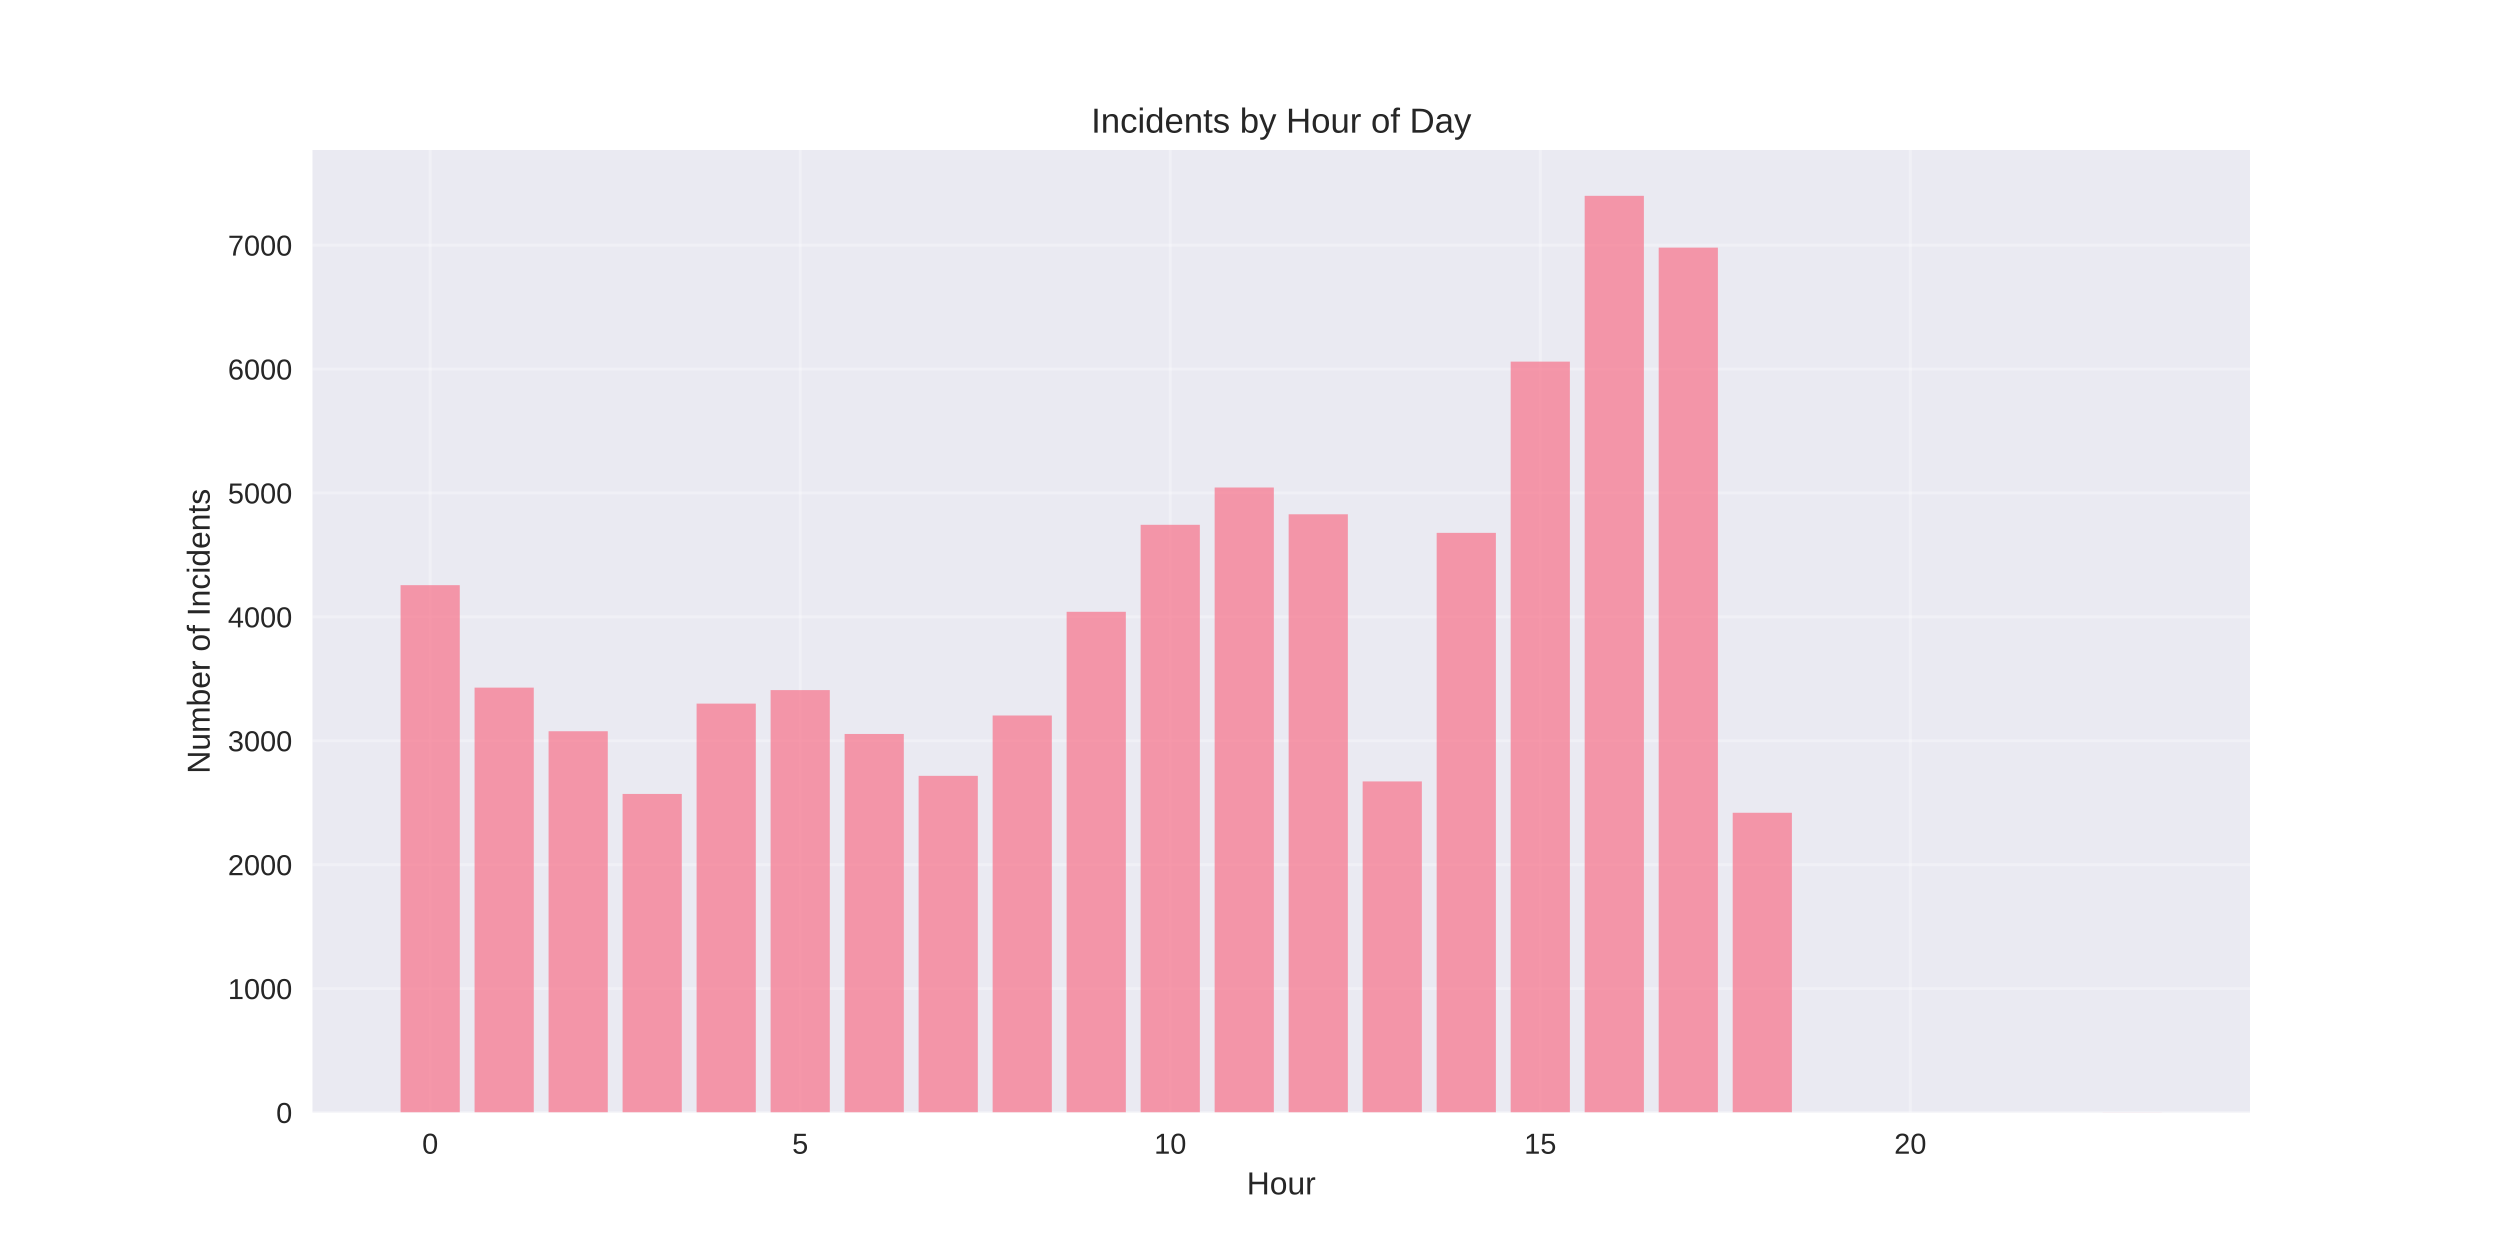
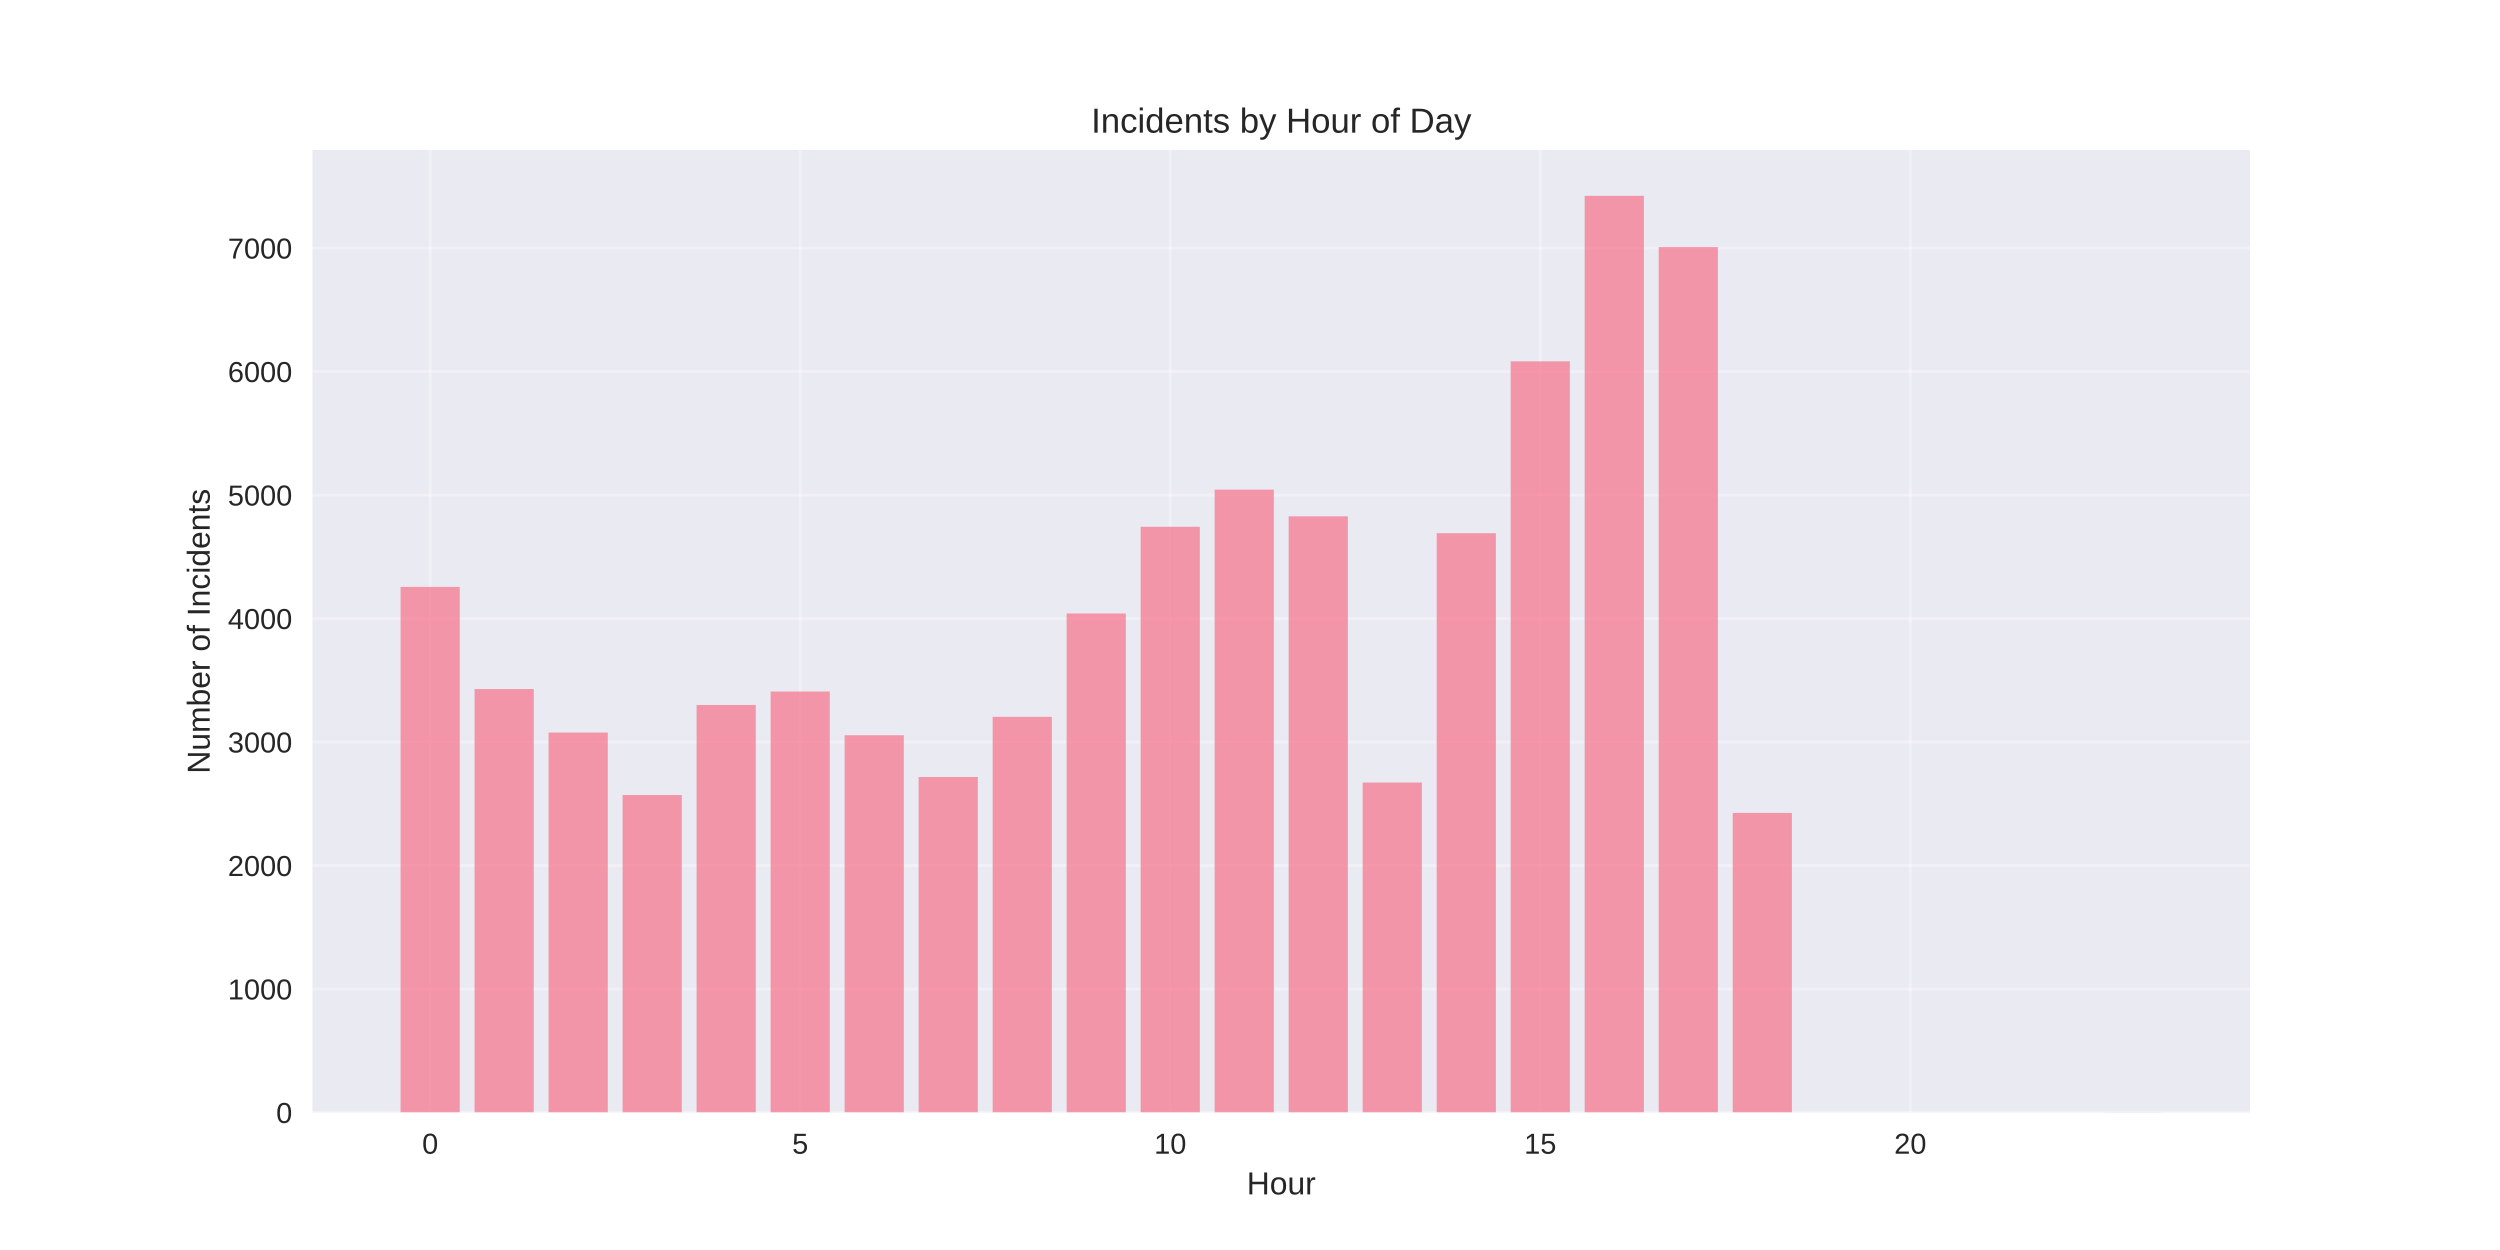
<svg xmlns="http://www.w3.org/2000/svg" width="864pt" height="432pt" viewBox="0 0 864 432" version="1.1">
  <defs>
    <style type="text/css">*{stroke-linejoin: round; stroke-linecap: butt}</style>
  </defs>
  <g id="figure_1">
    <g id="patch_1">
      <path d="M 0 432  L 864 432  L 864 0  L 0 0  z " style="fill: #ffffff" />
    </g>
    <g id="axes_1">
      <g id="patch_2">
        <path d="M 108 384.48  L 777.6 384.48  L 777.6 51.84  L 108 51.84  z " style="fill: #eaeaf2" />
      </g>
      <g id="matplotlib.axis_1">
        <g id="xtick_1">
          <g id="line2d_1">
-             <path d="M 148.667 384.48  L 148.667 51.84  " clip-path="url(#p241ad46c65)" style="fill: none; stroke: #ffffff; stroke-opacity: 0.3; stroke-linecap: round" />
+             <path d="M 148.667 384.48  L 148.667 51.84  " clip-path="url(#pe829ed22d3)" style="fill: none; stroke: #ffffff; stroke-opacity: 0.3; stroke-linecap: round" />
          </g>
          <g id="line2d_2" />
          <g id="text_1">
            <text style="fill: #262626; font: 10px 'Arial', 'Liberation Sans', 'DejaVu Sans', 'Bitstream Vera Sans', sans-serif; text-anchor: middle" x="148.667" y="398.727" transform="rotate(-0 148.6671 398.7269)">0</text>
          </g>
        </g>
        <g id="xtick_2">
          <g id="line2d_3">
-             <path d="M 276.551 384.48  L 276.551 51.84  " clip-path="url(#p241ad46c65)" style="fill: none; stroke: #ffffff; stroke-opacity: 0.3; stroke-linecap: round" />
+             <path d="M 276.551 384.48  L 276.551 51.84  " clip-path="url(#pe829ed22d3)" style="fill: none; stroke: #ffffff; stroke-opacity: 0.3; stroke-linecap: round" />
          </g>
          <g id="line2d_4" />
          <g id="text_2">
            <text style="fill: #262626; font: 10px 'Arial', 'Liberation Sans', 'DejaVu Sans', 'Bitstream Vera Sans', sans-serif; text-anchor: middle" x="276.551" y="398.727" transform="rotate(-0 276.551 398.7269)">5</text>
          </g>
        </g>
        <g id="xtick_3">
          <g id="line2d_5">
-             <path d="M 404.435 384.48  L 404.435 51.84  " clip-path="url(#p241ad46c65)" style="fill: none; stroke: #ffffff; stroke-opacity: 0.3; stroke-linecap: round" />
+             <path d="M 404.435 384.48  L 404.435 51.84  " clip-path="url(#pe829ed22d3)" style="fill: none; stroke: #ffffff; stroke-opacity: 0.3; stroke-linecap: round" />
          </g>
          <g id="line2d_6" />
          <g id="text_3">
            <text style="fill: #262626; font: 10px 'Arial', 'Liberation Sans', 'DejaVu Sans', 'Bitstream Vera Sans', sans-serif; text-anchor: middle" x="404.435" y="398.727" transform="rotate(-0 404.4348 398.7269)">10</text>
          </g>
        </g>
        <g id="xtick_4">
          <g id="line2d_7">
-             <path d="M 532.319 384.48  L 532.319 51.84  " clip-path="url(#p241ad46c65)" style="fill: none; stroke: #ffffff; stroke-opacity: 0.3; stroke-linecap: round" />
+             <path d="M 532.319 384.48  L 532.319 51.84  " clip-path="url(#pe829ed22d3)" style="fill: none; stroke: #ffffff; stroke-opacity: 0.3; stroke-linecap: round" />
          </g>
          <g id="line2d_8" />
          <g id="text_4">
            <text style="fill: #262626; font: 10px 'Arial', 'Liberation Sans', 'DejaVu Sans', 'Bitstream Vera Sans', sans-serif; text-anchor: middle" x="532.319" y="398.727" transform="rotate(-0 532.3187 398.7269)">15</text>
          </g>
        </g>
        <g id="xtick_5">
          <g id="line2d_9">
-             <path d="M 660.203 384.48  L 660.203 51.84  " clip-path="url(#p241ad46c65)" style="fill: none; stroke: #ffffff; stroke-opacity: 0.3; stroke-linecap: round" />
+             <path d="M 660.203 384.48  L 660.203 51.84  " clip-path="url(#pe829ed22d3)" style="fill: none; stroke: #ffffff; stroke-opacity: 0.3; stroke-linecap: round" />
          </g>
          <g id="line2d_10" />
          <g id="text_5">
            <text style="fill: #262626; font: 10px 'Arial', 'Liberation Sans', 'DejaVu Sans', 'Bitstream Vera Sans', sans-serif; text-anchor: middle" x="660.203" y="398.727" transform="rotate(-0 660.2026 398.7269)">20</text>
          </g>
        </g>
        <g id="text_6">
          <text style="fill: #262626; font: 11px 'Arial', 'Liberation Sans', 'DejaVu Sans', 'Bitstream Vera Sans', sans-serif; text-anchor: middle" x="442.8" y="412.773" transform="rotate(-0 442.8 412.7734)">Hour</text>
        </g>
      </g>
      <g id="matplotlib.axis_2">
        <g id="ytick_1">
          <g id="line2d_11">
-             <path d="M 108 384.48  L 777.6 384.48  " clip-path="url(#p241ad46c65)" style="fill: none; stroke: #ffffff; stroke-opacity: 0.3; stroke-linecap: round" />
+             <path d="M 108 384.48  L 777.6 384.48  " clip-path="url(#pe829ed22d3)" style="fill: none; stroke: #ffffff; stroke-opacity: 0.3; stroke-linecap: round" />
          </g>
          <g id="line2d_12" />
          <g id="text_7">
            <text style="fill: #262626; font: 10px 'Arial', 'Liberation Sans', 'DejaVu Sans', 'Bitstream Vera Sans', sans-serif; text-anchor: end" x="101" y="388.103" transform="rotate(-0 101 388.1034)">0</text>
          </g>
        </g>
        <g id="ytick_2">
          <g id="line2d_13">
-             <path d="M 108 341.658  L 777.6 341.658  " clip-path="url(#p241ad46c65)" style="fill: none; stroke: #ffffff; stroke-opacity: 0.3; stroke-linecap: round" />
+             <path d="M 108 341.802  L 777.6 341.802  " clip-path="url(#pe829ed22d3)" style="fill: none; stroke: #ffffff; stroke-opacity: 0.3; stroke-linecap: round" />
          </g>
          <g id="line2d_14" />
          <g id="text_8">
-             <text style="fill: #262626; font: 10px 'Arial', 'Liberation Sans', 'DejaVu Sans', 'Bitstream Vera Sans', sans-serif; text-anchor: end" x="101" y="345.281" transform="rotate(-0 101 345.2811)">1000</text>
+             <text style="fill: #262626; font: 10px 'Arial', 'Liberation Sans', 'DejaVu Sans', 'Bitstream Vera Sans', sans-serif; text-anchor: end" x="101" y="345.425" transform="rotate(-0 101 345.4253)">1000</text>
          </g>
        </g>
        <g id="ytick_3">
          <g id="line2d_15">
-             <path d="M 108 298.835  L 777.6 298.835  " clip-path="url(#p241ad46c65)" style="fill: none; stroke: #ffffff; stroke-opacity: 0.3; stroke-linecap: round" />
+             <path d="M 108 299.124  L 777.6 299.124  " clip-path="url(#pe829ed22d3)" style="fill: none; stroke: #ffffff; stroke-opacity: 0.3; stroke-linecap: round" />
          </g>
          <g id="line2d_16" />
          <g id="text_9">
-             <text style="fill: #262626; font: 10px 'Arial', 'Liberation Sans', 'DejaVu Sans', 'Bitstream Vera Sans', sans-serif; text-anchor: end" x="101" y="302.459" transform="rotate(-0 101 302.4587)">2000</text>
+             <text style="fill: #262626; font: 10px 'Arial', 'Liberation Sans', 'DejaVu Sans', 'Bitstream Vera Sans', sans-serif; text-anchor: end" x="101" y="302.747" transform="rotate(-0 101 302.7471)">2000</text>
          </g>
        </g>
        <g id="ytick_4">
          <g id="line2d_17">
-             <path d="M 108 256.013  L 777.6 256.013  " clip-path="url(#p241ad46c65)" style="fill: none; stroke: #ffffff; stroke-opacity: 0.3; stroke-linecap: round" />
+             <path d="M 108 256.446  L 777.6 256.446  " clip-path="url(#pe829ed22d3)" style="fill: none; stroke: #ffffff; stroke-opacity: 0.3; stroke-linecap: round" />
          </g>
          <g id="line2d_18" />
          <g id="text_10">
-             <text style="fill: #262626; font: 10px 'Arial', 'Liberation Sans', 'DejaVu Sans', 'Bitstream Vera Sans', sans-serif; text-anchor: end" x="101" y="259.636" transform="rotate(-0 101 259.6363)">3000</text>
+             <text style="fill: #262626; font: 10px 'Arial', 'Liberation Sans', 'DejaVu Sans', 'Bitstream Vera Sans', sans-serif; text-anchor: end" x="101" y="260.069" transform="rotate(-0 101 260.0689)">3000</text>
          </g>
        </g>
        <g id="ytick_5">
          <g id="line2d_19">
-             <path d="M 108 213.19  L 777.6 213.19  " clip-path="url(#p241ad46c65)" style="fill: none; stroke: #ffffff; stroke-opacity: 0.3; stroke-linecap: round" />
+             <path d="M 108 213.767  L 777.6 213.767  " clip-path="url(#pe829ed22d3)" style="fill: none; stroke: #ffffff; stroke-opacity: 0.3; stroke-linecap: round" />
          </g>
          <g id="line2d_20" />
          <g id="text_11">
-             <text style="fill: #262626; font: 10px 'Arial', 'Liberation Sans', 'DejaVu Sans', 'Bitstream Vera Sans', sans-serif; text-anchor: end" x="101" y="216.814" transform="rotate(-0 101 216.8139)">4000</text>
+             <text style="fill: #262626; font: 10px 'Arial', 'Liberation Sans', 'DejaVu Sans', 'Bitstream Vera Sans', sans-serif; text-anchor: end" x="101" y="217.391" transform="rotate(-0 101 217.3908)">4000</text>
          </g>
        </g>
        <g id="ytick_6">
          <g id="line2d_21">
-             <path d="M 108 170.368  L 777.6 170.368  " clip-path="url(#p241ad46c65)" style="fill: none; stroke: #ffffff; stroke-opacity: 0.3; stroke-linecap: round" />
+             <path d="M 108 171.089  L 777.6 171.089  " clip-path="url(#pe829ed22d3)" style="fill: none; stroke: #ffffff; stroke-opacity: 0.3; stroke-linecap: round" />
          </g>
          <g id="line2d_22" />
          <g id="text_12">
-             <text style="fill: #262626; font: 10px 'Arial', 'Liberation Sans', 'DejaVu Sans', 'Bitstream Vera Sans', sans-serif; text-anchor: end" x="101" y="173.992" transform="rotate(-0 101 173.9915)">5000</text>
+             <text style="fill: #262626; font: 10px 'Arial', 'Liberation Sans', 'DejaVu Sans', 'Bitstream Vera Sans', sans-serif; text-anchor: end" x="101" y="174.713" transform="rotate(-0 101 174.7126)">5000</text>
          </g>
        </g>
        <g id="ytick_7">
          <g id="line2d_23">
-             <path d="M 108 127.546  L 777.6 127.546  " clip-path="url(#p241ad46c65)" style="fill: none; stroke: #ffffff; stroke-opacity: 0.3; stroke-linecap: round" />
+             <path d="M 108 128.411  L 777.6 128.411  " clip-path="url(#pe829ed22d3)" style="fill: none; stroke: #ffffff; stroke-opacity: 0.3; stroke-linecap: round" />
          </g>
          <g id="line2d_24" />
          <g id="text_13">
-             <text style="fill: #262626; font: 10px 'Arial', 'Liberation Sans', 'DejaVu Sans', 'Bitstream Vera Sans', sans-serif; text-anchor: end" x="101" y="131.169" transform="rotate(-0 101 131.1691)">6000</text>
+             <text style="fill: #262626; font: 10px 'Arial', 'Liberation Sans', 'DejaVu Sans', 'Bitstream Vera Sans', sans-serif; text-anchor: end" x="101" y="132.034" transform="rotate(-0 101 132.0345)">6000</text>
          </g>
        </g>
        <g id="ytick_8">
          <g id="line2d_25">
-             <path d="M 108 84.723  L 777.6 84.723  " clip-path="url(#p241ad46c65)" style="fill: none; stroke: #ffffff; stroke-opacity: 0.3; stroke-linecap: round" />
+             <path d="M 108 85.733  L 777.6 85.733  " clip-path="url(#pe829ed22d3)" style="fill: none; stroke: #ffffff; stroke-opacity: 0.3; stroke-linecap: round" />
          </g>
          <g id="line2d_26" />
          <g id="text_14">
-             <text style="fill: #262626; font: 10px 'Arial', 'Liberation Sans', 'DejaVu Sans', 'Bitstream Vera Sans', sans-serif; text-anchor: end" x="101" y="88.347" transform="rotate(-0 101 88.34675)">7000</text>
+             <text style="fill: #262626; font: 10px 'Arial', 'Liberation Sans', 'DejaVu Sans', 'Bitstream Vera Sans', sans-serif; text-anchor: end" x="101" y="89.356" transform="rotate(-0 101 89.3563)">7000</text>
          </g>
        </g>
        <g id="text_15">
          <text style="fill: #262626; font: 11px 'Arial', 'Liberation Sans', 'DejaVu Sans', 'Bitstream Vera Sans', sans-serif; text-anchor: middle" x="72.474" y="218.16" transform="rotate(-90 72.47375 218.16)">Number of Incidents</text>
        </g>
      </g>
      <g id="patch_3">
-         <path d="M 138.436 384.48  L 158.898 384.48  L 158.898 202.228  L 138.436 202.228  z " clip-path="url(#p241ad46c65)" style="fill: #f77189; opacity: 0.7" />
+         <path d="M 138.436 384.48  L 158.898 384.48  L 158.898 202.842  L 138.436 202.842  z " clip-path="url(#pe829ed22d3)" style="fill: #f77189; opacity: 0.7" />
      </g>
      <g id="patch_4">
-         <path d="M 164.013 384.48  L 184.475 384.48  L 184.475 237.642  L 164.013 237.642  z " clip-path="url(#p241ad46c65)" style="fill: #f77189; opacity: 0.7" />
+         <path d="M 164.013 384.48  L 184.475 384.48  L 184.475 238.137  L 164.013 238.137  z " clip-path="url(#pe829ed22d3)" style="fill: #f77189; opacity: 0.7" />
      </g>
      <g id="patch_5">
-         <path d="M 189.59 384.48  L 210.051 384.48  L 210.051 252.716  L 189.59 252.716  z " clip-path="url(#p241ad46c65)" style="fill: #f77189; opacity: 0.7" />
+         <path d="M 189.59 384.48  L 210.051 384.48  L 210.051 253.159  L 189.59 253.159  z " clip-path="url(#pe829ed22d3)" style="fill: #f77189; opacity: 0.7" />
      </g>
      <g id="patch_6">
-         <path d="M 215.167 384.48  L 235.628 384.48  L 235.628 274.384  L 215.167 274.384  z " clip-path="url(#p241ad46c65)" style="fill: #f77189; opacity: 0.7" />
+         <path d="M 215.167 384.48  L 235.628 384.48  L 235.628 274.754  L 215.167 274.754  z " clip-path="url(#pe829ed22d3)" style="fill: #f77189; opacity: 0.7" />
      </g>
      <g id="patch_7">
-         <path d="M 240.743 384.48  L 261.205 384.48  L 261.205 243.166  L 240.743 243.166  z " clip-path="url(#p241ad46c65)" style="fill: #f77189; opacity: 0.7" />
+         <path d="M 240.743 384.48  L 261.205 384.48  L 261.205 243.642  L 240.743 243.642  z " clip-path="url(#pe829ed22d3)" style="fill: #f77189; opacity: 0.7" />
      </g>
      <g id="patch_8">
-         <path d="M 266.32 384.48  L 286.782 384.48  L 286.782 238.498  L 266.32 238.498  z " clip-path="url(#p241ad46c65)" style="fill: #f77189; opacity: 0.7" />
+         <path d="M 266.32 384.48  L 286.782 384.48  L 286.782 238.99  L 266.32 238.99  z " clip-path="url(#pe829ed22d3)" style="fill: #f77189; opacity: 0.7" />
      </g>
      <g id="patch_9">
-         <path d="M 291.897 384.48  L 312.358 384.48  L 312.358 253.658  L 291.897 253.658  z " clip-path="url(#p241ad46c65)" style="fill: #f77189; opacity: 0.7" />
+         <path d="M 291.897 384.48  L 312.358 384.48  L 312.358 254.098  L 291.897 254.098  z " clip-path="url(#pe829ed22d3)" style="fill: #f77189; opacity: 0.7" />
      </g>
      <g id="patch_10">
-         <path d="M 317.474 384.48  L 337.935 384.48  L 337.935 268.132  L 317.474 268.132  z " clip-path="url(#p241ad46c65)" style="fill: #f77189; opacity: 0.7" />
+         <path d="M 317.474 384.48  L 337.935 384.48  L 337.935 268.523  L 317.474 268.523  z " clip-path="url(#pe829ed22d3)" style="fill: #f77189; opacity: 0.7" />
      </g>
      <g id="patch_11">
-         <path d="M 343.051 384.48  L 363.512 384.48  L 363.512 247.277  L 343.051 247.277  z " clip-path="url(#p241ad46c65)" style="fill: #f77189; opacity: 0.7" />
+         <path d="M 343.051 384.48  L 363.512 384.48  L 363.512 247.739  L 343.051 247.739  z " clip-path="url(#pe829ed22d3)" style="fill: #f77189; opacity: 0.7" />
      </g>
      <g id="patch_12">
-         <path d="M 368.627 384.48  L 389.089 384.48  L 389.089 211.435  L 368.627 211.435  z " clip-path="url(#p241ad46c65)" style="fill: #f77189; opacity: 0.7" />
+         <path d="M 368.627 384.48  L 389.089 384.48  L 389.089 212.018  L 368.627 212.018  z " clip-path="url(#pe829ed22d3)" style="fill: #f77189; opacity: 0.7" />
      </g>
      <g id="patch_13">
-         <path d="M 394.204 384.48  L 414.666 384.48  L 414.666 181.373  L 394.204 181.373  z " clip-path="url(#p241ad46c65)" style="fill: #f77189; opacity: 0.7" />
+         <path d="M 394.204 384.48  L 414.666 384.48  L 414.666 182.057  L 394.204 182.057  z " clip-path="url(#pe829ed22d3)" style="fill: #f77189; opacity: 0.7" />
      </g>
      <g id="patch_14">
-         <path d="M 419.781 384.48  L 440.242 384.48  L 440.242 168.484  L 419.781 168.484  z " clip-path="url(#p241ad46c65)" style="fill: #f77189; opacity: 0.7" />
+         <path d="M 419.781 384.48  L 440.242 384.48  L 440.242 169.211  L 419.781 169.211  z " clip-path="url(#pe829ed22d3)" style="fill: #f77189; opacity: 0.7" />
      </g>
      <g id="patch_15">
-         <path d="M 445.358 384.48  L 465.819 384.48  L 465.819 177.734  L 445.358 177.734  z " clip-path="url(#p241ad46c65)" style="fill: #f77189; opacity: 0.7" />
+         <path d="M 445.358 384.48  L 465.819 384.48  L 465.819 178.43  L 445.358 178.43  z " clip-path="url(#pe829ed22d3)" style="fill: #f77189; opacity: 0.7" />
      </g>
      <g id="patch_16">
-         <path d="M 470.934 384.48  L 491.396 384.48  L 491.396 270.059  L 470.934 270.059  z " clip-path="url(#p241ad46c65)" style="fill: #f77189; opacity: 0.7" />
+         <path d="M 470.934 384.48  L 491.396 384.48  L 491.396 270.444  L 470.934 270.444  z " clip-path="url(#pe829ed22d3)" style="fill: #f77189; opacity: 0.7" />
      </g>
      <g id="patch_17">
-         <path d="M 496.511 384.48  L 516.973 384.48  L 516.973 184.157  L 496.511 184.157  z " clip-path="url(#p241ad46c65)" style="fill: #f77189; opacity: 0.7" />
+         <path d="M 496.511 384.48  L 516.973 384.48  L 516.973 184.277  L 496.511 184.277  z " clip-path="url(#pe829ed22d3)" style="fill: #f77189; opacity: 0.7" />
      </g>
      <g id="patch_18">
-         <path d="M 522.088 384.48  L 542.549 384.48  L 542.549 124.976  L 522.088 124.976  z " clip-path="url(#p241ad46c65)" style="fill: #f77189; opacity: 0.7" />
+         <path d="M 522.088 384.48  L 542.549 384.48  L 542.549 124.869  L 522.088 124.869  z " clip-path="url(#pe829ed22d3)" style="fill: #f77189; opacity: 0.7" />
      </g>
      <g id="patch_19">
-         <path d="M 547.665 384.48  L 568.126 384.48  L 568.126 67.68  L 547.665 67.68  z " clip-path="url(#p241ad46c65)" style="fill: #f77189; opacity: 0.7" />
+         <path d="M 547.665 384.48  L 568.126 384.48  L 568.126 67.68  L 547.665 67.68  z " clip-path="url(#pe829ed22d3)" style="fill: #f77189; opacity: 0.7" />
      </g>
      <g id="patch_20">
-         <path d="M 573.242 384.48  L 593.703 384.48  L 593.703 85.58  L 573.242 85.58  z " clip-path="url(#p241ad46c65)" style="fill: #f77189; opacity: 0.7" />
+         <path d="M 573.242 384.48  L 593.703 384.48  L 593.703 85.391  L 573.242 85.391  z " clip-path="url(#pe829ed22d3)" style="fill: #f77189; opacity: 0.7" />
      </g>
      <g id="patch_21">
-         <path d="M 598.818 384.48  L 619.28 384.48  L 619.28 280.893  L 598.818 280.893  z " clip-path="url(#p241ad46c65)" style="fill: #f77189; opacity: 0.7" />
+         <path d="M 598.818 384.48  L 619.28 384.48  L 619.28 280.943  L 598.818 280.943  z " clip-path="url(#pe829ed22d3)" style="fill: #f77189; opacity: 0.7" />
      </g>
      <g id="patch_22">
-         <path d="M 726.702 384.48  L 747.164 384.48  L 747.164 384.437  L 726.702 384.437  z " clip-path="url(#p241ad46c65)" style="fill: #f77189; opacity: 0.7" />
+         <path d="M 726.702 384.48  L 747.164 384.48  L 747.164 384.437  L 726.702 384.437  z " clip-path="url(#pe829ed22d3)" style="fill: #f77189; opacity: 0.7" />
      </g>
      <g id="patch_23">
        <path d="M 108 384.48  L 108 51.84  " style="fill: none" />
      </g>
      <g id="patch_24">
        <path d="M 777.6 384.48  L 777.6 51.84  " style="fill: none" />
      </g>
      <g id="patch_25">
        <path d="M 108 384.48  L 777.6 384.48  " style="fill: none" />
      </g>
      <g id="patch_26">
        <path d="M 108 51.84  L 777.6 51.84  " style="fill: none" />
      </g>
      <g id="text_16">
        <text style="fill: #262626; font: 12px 'Arial', 'Liberation Sans', 'DejaVu Sans', 'Bitstream Vera Sans', sans-serif; text-anchor: middle" x="442.8" y="45.84" transform="rotate(-0 442.8 45.84)">Incidents by Hour of Day</text>
      </g>
    </g>
  </g>
  <defs>
-     <clipPath id="p241ad46c65">
+     <clipPath id="pe829ed22d3">
      <rect x="108" y="51.84" width="669.6" height="332.64" />
    </clipPath>
  </defs>
</svg>
